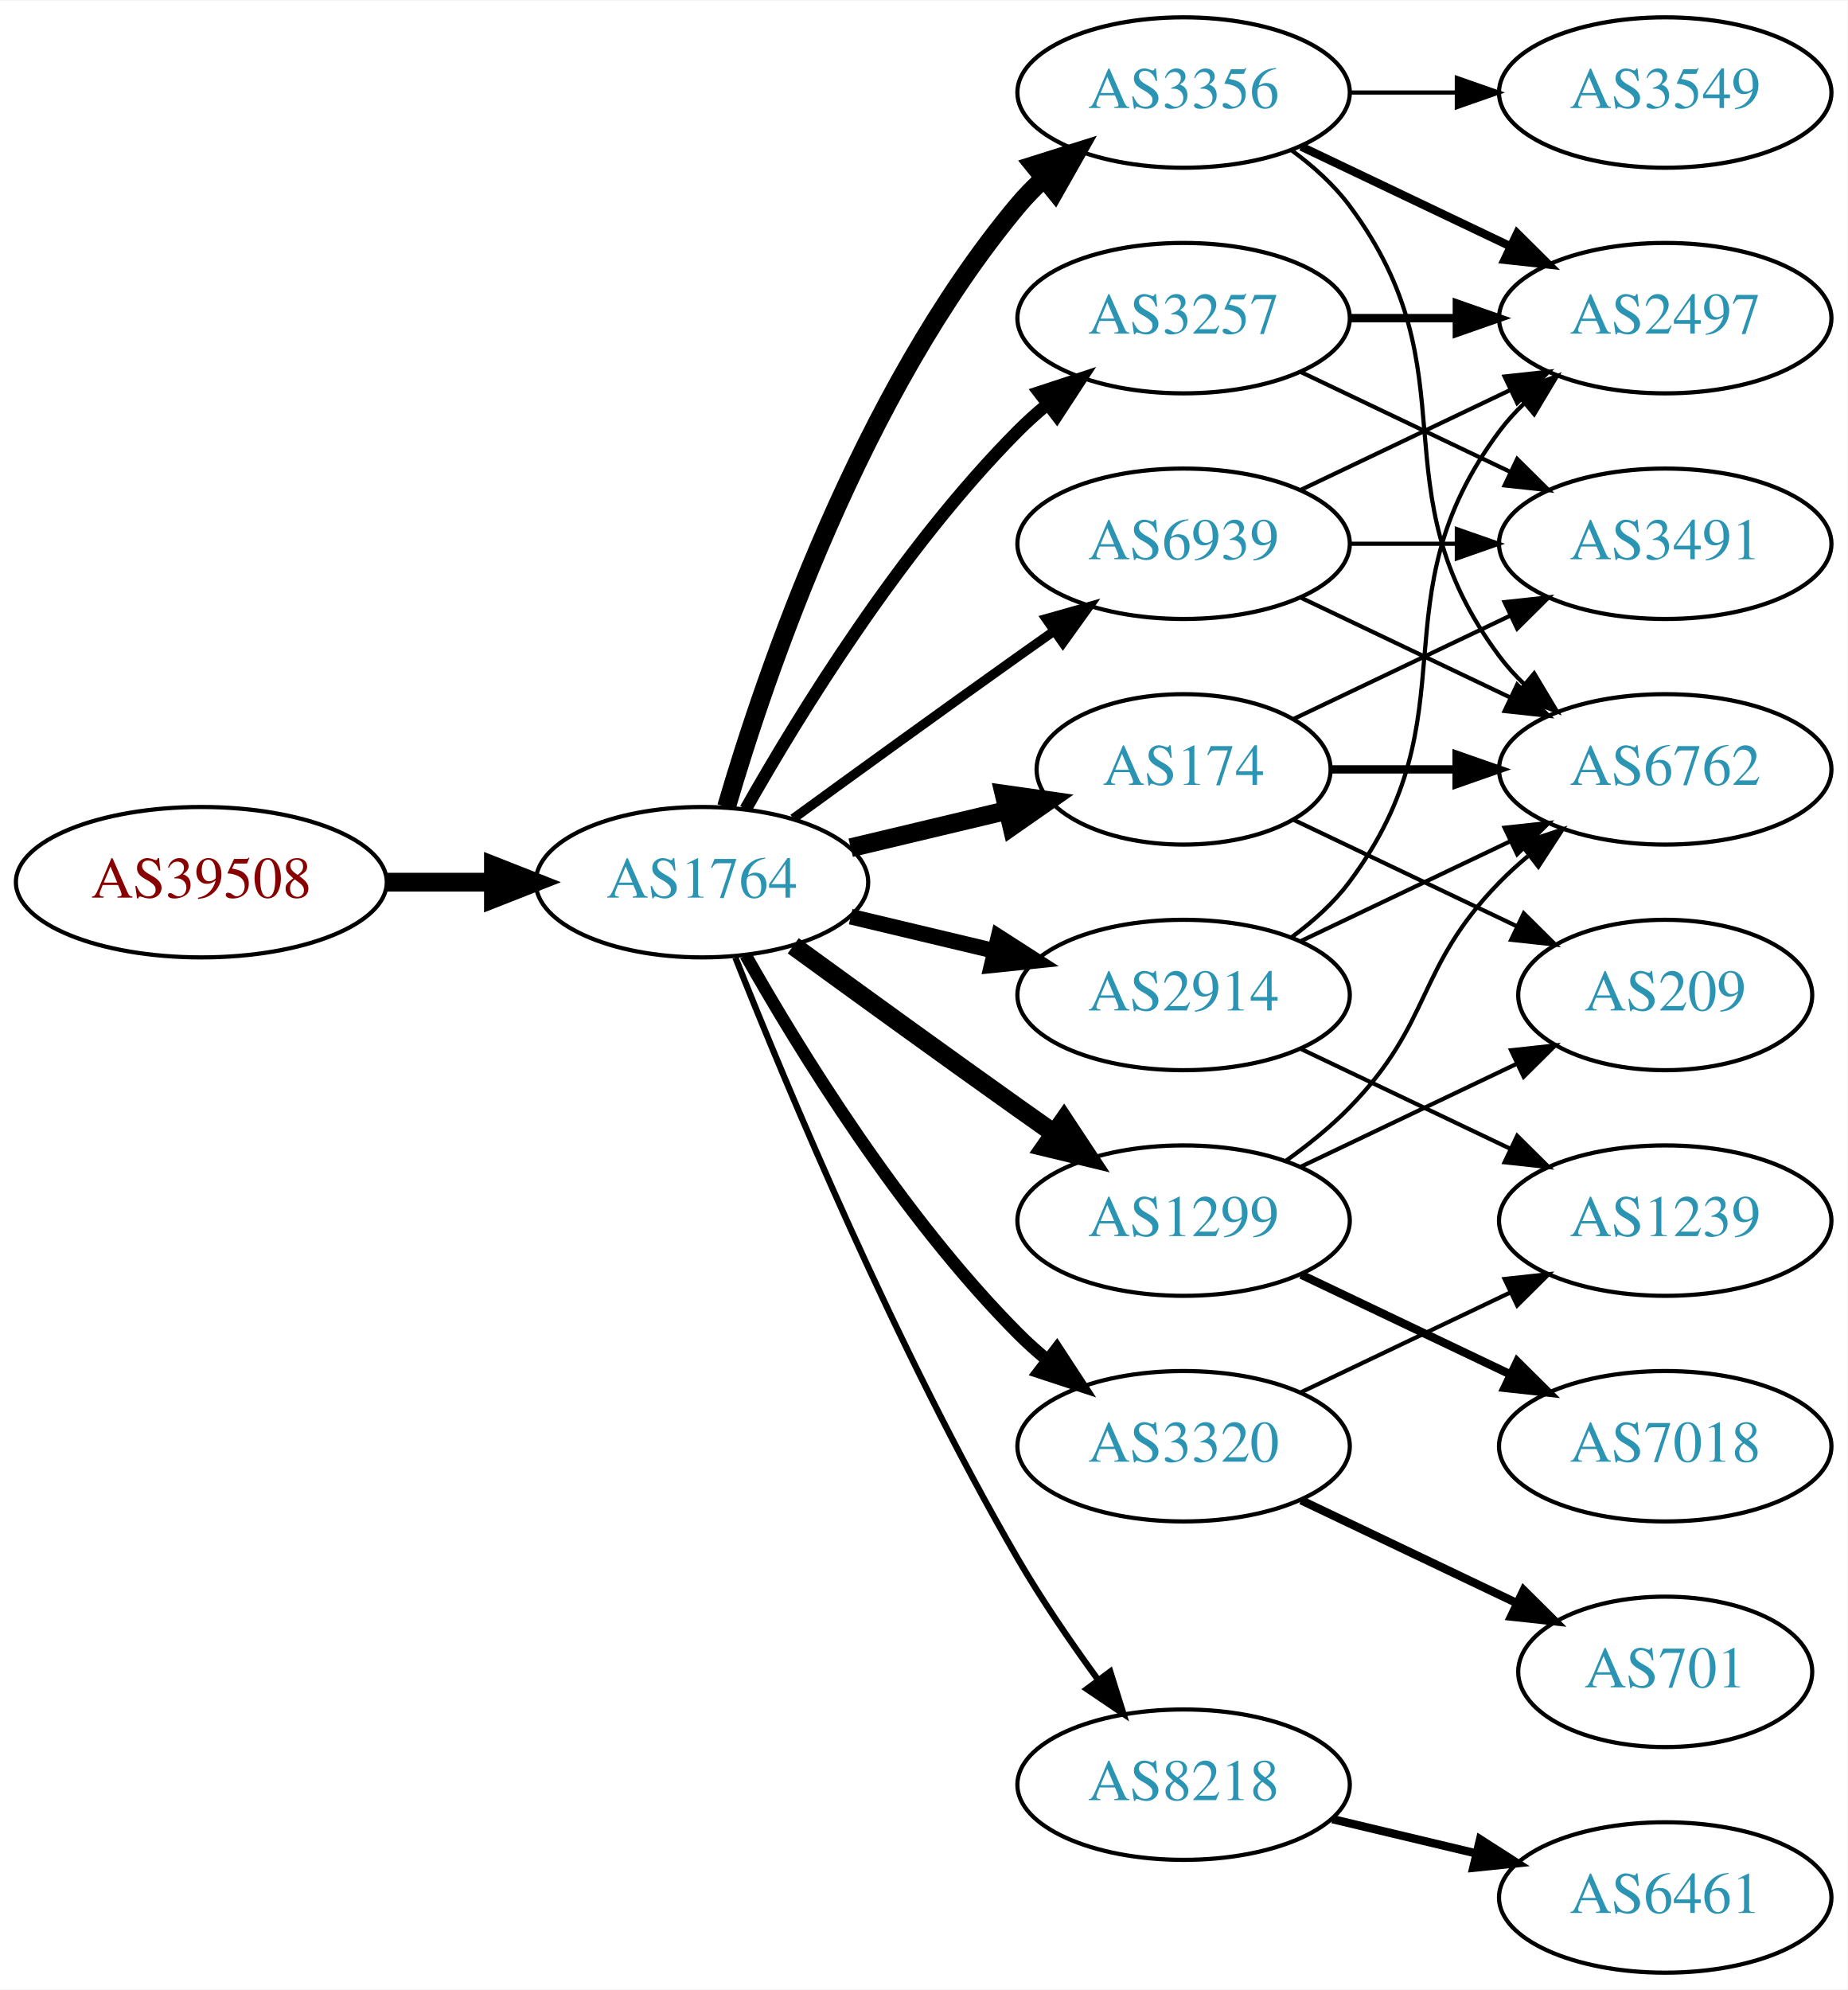
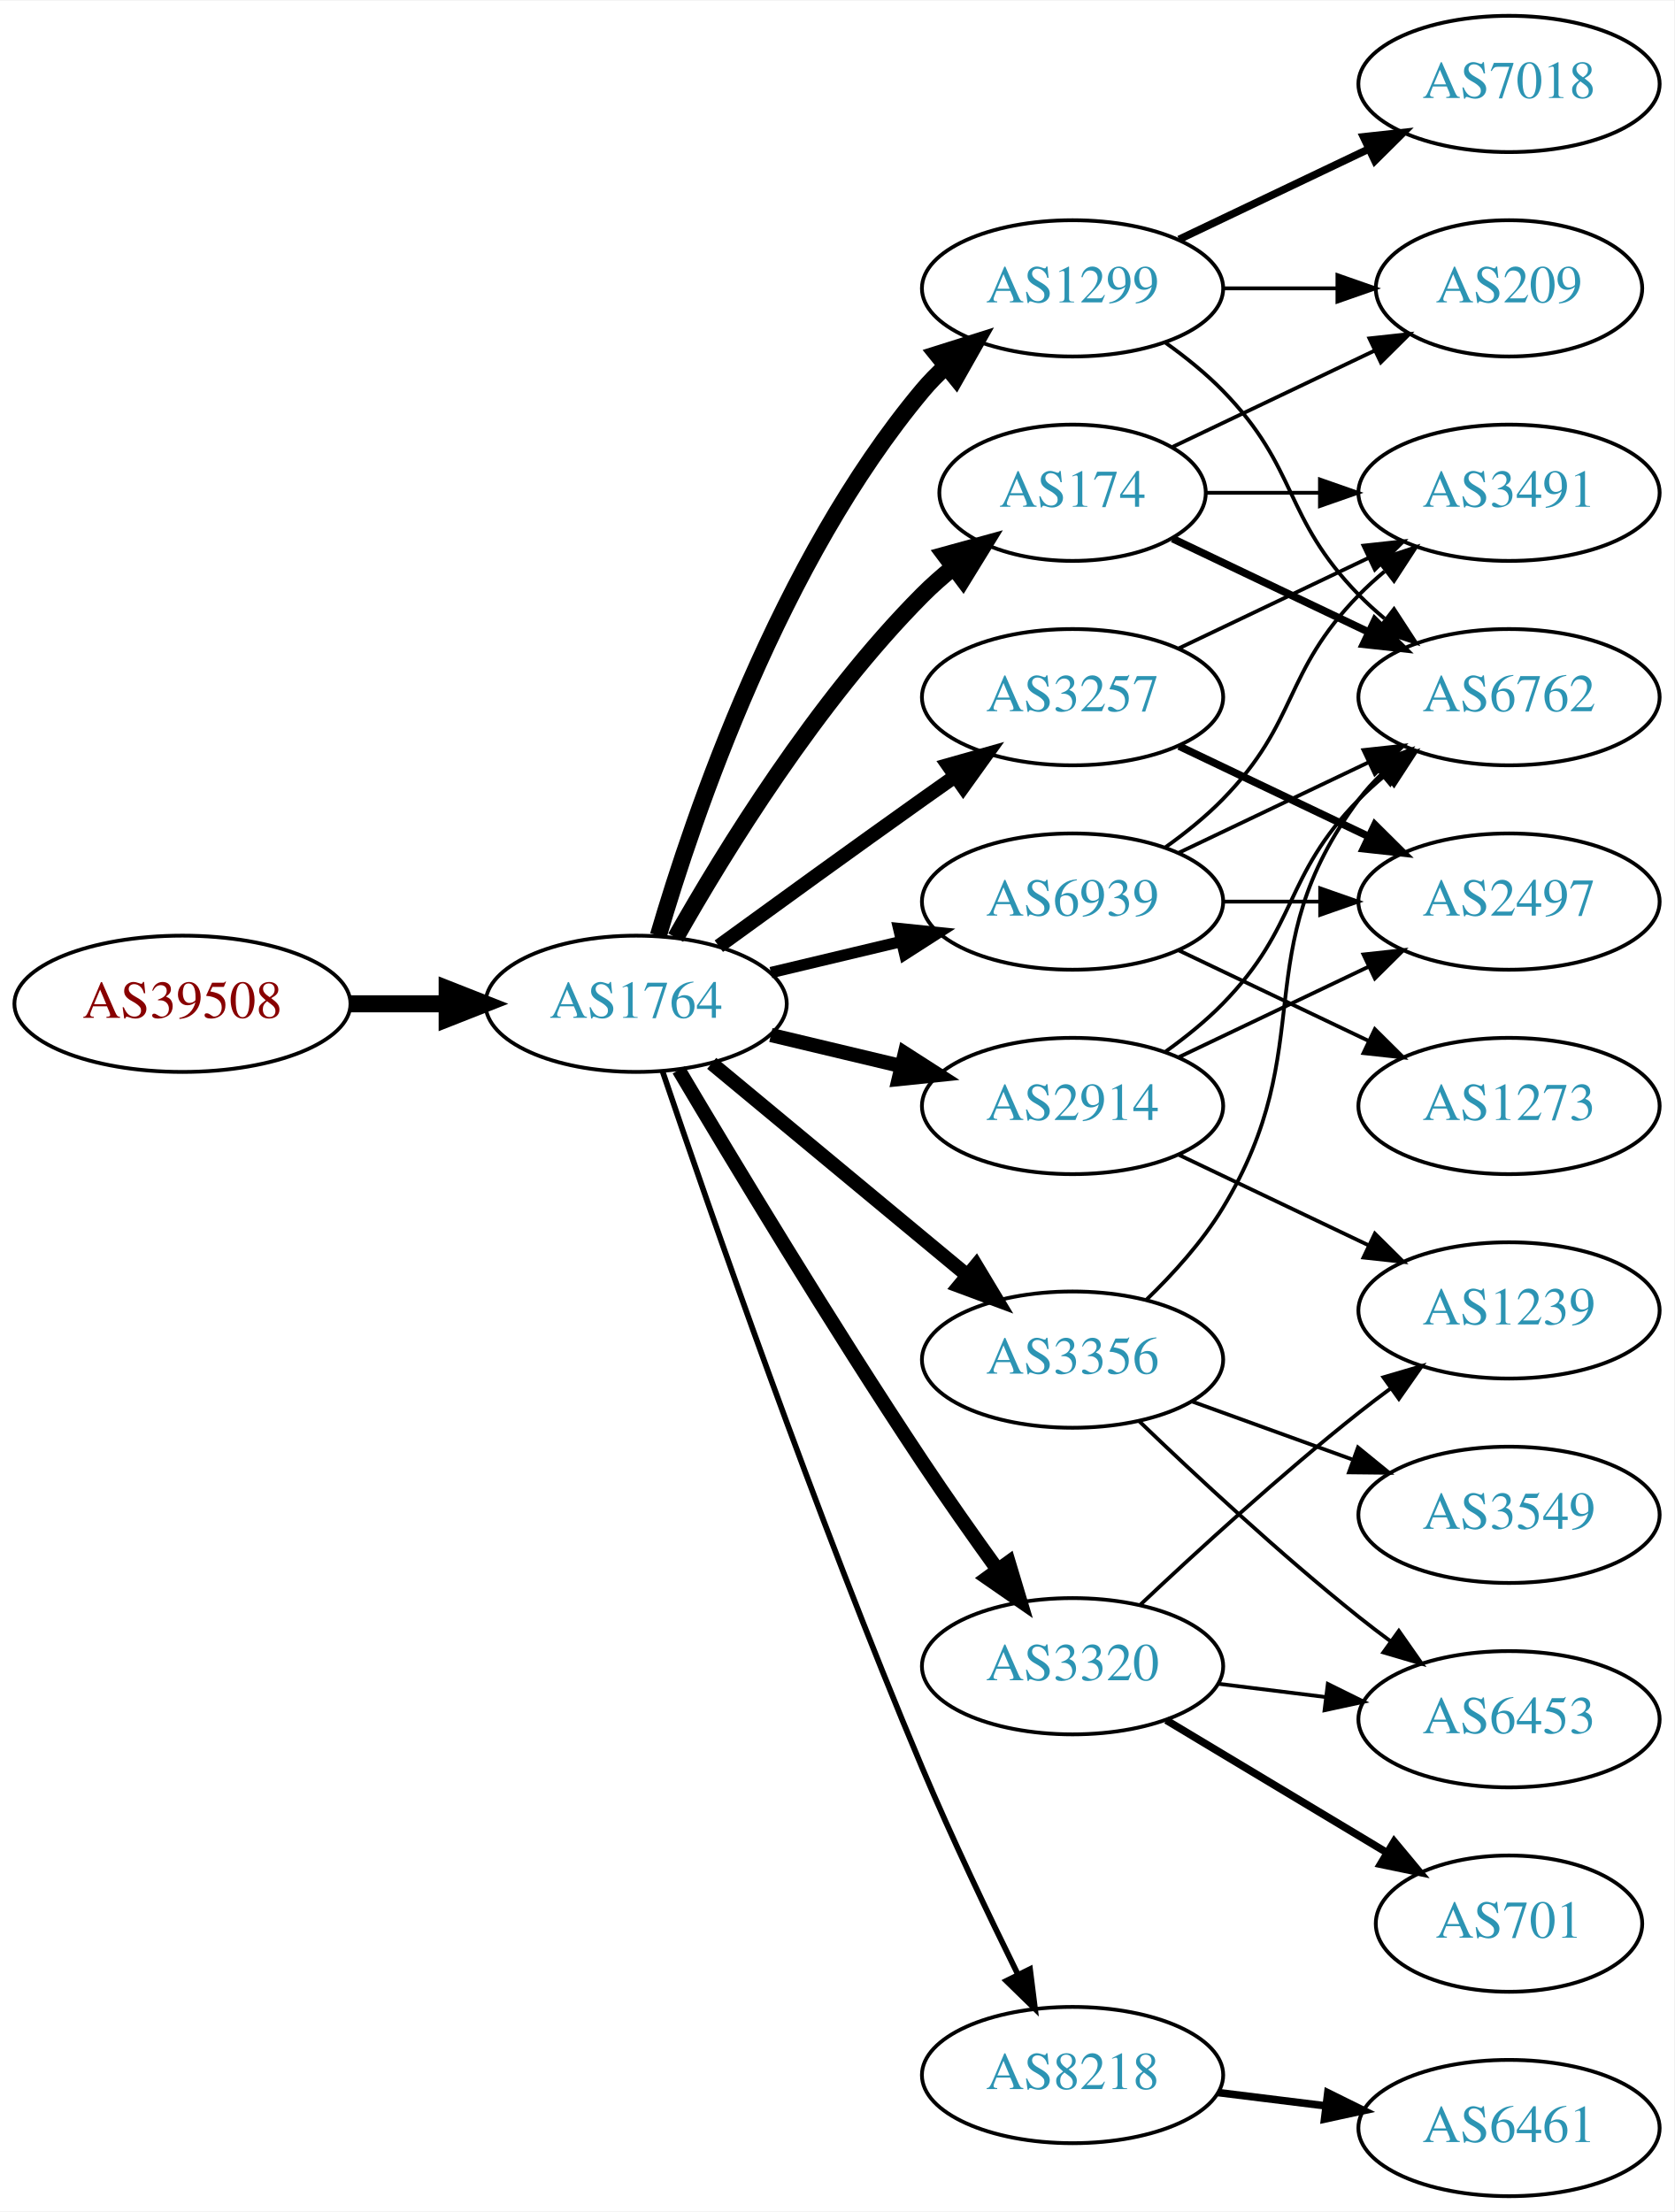
- <svg xmlns="http://www.w3.org/2000/svg" xmlns:xlink="http://www.w3.org/1999/xlink" width="442pt" height="476pt" viewBox="0.00 0.00 442.27 476.00">
-   <g id="graph0" class="graph" transform="scale(1 1) rotate(0) translate(4 472)">
-     <polygon fill="white" stroke="none" points="-4,4 -4,-472 438.271,-472 438.271,4 -4,4" />
+ <svg xmlns="http://www.w3.org/2000/svg" xmlns:xlink="http://www.w3.org/1999/xlink" width="442pt" height="584pt" viewBox="0.00 0.00 442.27 584.00">
+   <g id="graph0" class="graph" transform="scale(1 1) rotate(0) translate(4 580)">
+     <polygon fill="white" stroke="none" points="-4,4 -4,-580 438.271,-580 438.271,4 -4,4" />
    <g id="node1" class="node">
      <g id="a_node1">
        <a xlink:href="/asn/39508" xlink:title="AS39508 ~ AXIANS ICT Austria GmbH [AT]">
-           <ellipse fill="#ffffff" stroke="black" cx="44.196" cy="-261" rx="44.393" ry="18" />
-           <text text-anchor="middle" x="44.196" y="-257.3" font-family="Times,serif" font-size="14.00" fill="#880000">AS39508</text>
+           <ellipse fill="#ffffff" stroke="black" cx="44.196" cy="-315" rx="44.393" ry="18" />
+           <text text-anchor="middle" x="44.196" y="-311.3" font-family="Times,serif" font-size="14.00" fill="#880000">AS39508</text>
        </a>
      </g>
    </g>
    <g id="node2" class="node">
      <g id="a_node2">
        <a xlink:href="/asn/1764" xlink:title="AS1764 ~ NEXTLAYER-AS [AT]">
-           <ellipse fill="#ffffff" stroke="black" cx="164.039" cy="-261" rx="39.794" ry="18" />
-           <text text-anchor="middle" x="164.039" y="-257.3" font-family="Times,serif" font-size="14.00" fill="#2c94b3">AS1764</text>
+           <ellipse fill="#ffffff" stroke="black" cx="164.039" cy="-315" rx="39.794" ry="18" />
+           <text text-anchor="middle" x="164.039" y="-311.3" font-family="Times,serif" font-size="14.00" fill="#2c94b3">AS1764</text>
        </a>
      </g>
    </g>
    <g id="edge1" class="edge">
-       <path fill="none" stroke="black" stroke-width="4.5" d="M88.407,-261C96.72,-261 105.482,-261 113.965,-261" />
-       <polygon fill="black" stroke="black" stroke-width="4.5" points="114.123,-264.938 124.123,-261 114.123,-257.063 114.123,-264.938" />
+       <path fill="none" stroke="black" stroke-width="4.5" d="M88.407,-315C96.72,-315 105.482,-315 113.965,-315" />
+       <polygon fill="black" stroke="black" stroke-width="4.5" points="114.123,-318.938 124.123,-315 114.123,-311.063 114.123,-318.938" />
    </g>
    <g id="node3" class="node">
      <g id="a_node3">
-         <a xlink:href="/asn/174" xlink:title="AS174 ~ Cogent Communications [US]">
-           <ellipse fill="#ffffff" stroke="black" cx="279.332" cy="-288" rx="35.194" ry="18" />
-           <text text-anchor="middle" x="279.332" y="-284.3" font-family="Times,serif" font-size="14.00" fill="#2c94b3">AS174</text>
+         <a xlink:href="/asn/1299" xlink:title="AS1299 ~ Telia Carrier [EU]">
+           <ellipse fill="#ffffff" stroke="black" cx="279.332" cy="-504" rx="39.794" ry="18" />
+           <text text-anchor="middle" x="279.332" y="-500.3" font-family="Times,serif" font-size="14.00" fill="#2c94b3">AS1299</text>
        </a>
      </g>
    </g>
    <g id="edge2" class="edge">
-       <path fill="none" stroke="black" stroke-width="4.5" d="M199.646,-269.248C211.44,-272.058 224.745,-275.229 237.013,-278.153" />
-       <polygon fill="black" stroke="black" stroke-width="4.5" points="236.377,-282.049 247.018,-280.537 238.203,-274.389 236.377,-282.049" />
+       <path fill="none" stroke="black" stroke-width="4.5" d="M169.913,-333.002C179.227,-364.844 202.043,-431.981 239.685,-477 241.555,-479.237 243.654,-481.374 245.88,-483.396" />
+       <polygon fill="black" stroke="black" stroke-width="4.5" points="243.548,-486.574 253.799,-489.804 248.502,-480.452 243.548,-486.574" />
    </g>
    <g id="node4" class="node">
      <g id="a_node4">
-         <a xlink:href="/asn/8218" xlink:title="AS8218 ~ legacy Neotelecoms [FR]">
-           <ellipse fill="#ffffff" stroke="black" cx="279.332" cy="-45" rx="39.794" ry="18" />
-           <text text-anchor="middle" x="279.332" y="-41.3" font-family="Times,serif" font-size="14.00" fill="#2c94b3">AS8218</text>
-         </a>
-       </g>
-     </g>
-     <g id="edge3" class="edge">
-       <path fill="none" stroke="black" stroke-width="1.5" d="M172.042,-242.949C184.169,-212.43 210.587,-149.067 239.685,-99 245.392,-89.181 252.43,-78.922 258.929,-70.016" />
-       <polygon fill="black" stroke="black" stroke-width="1.5" points="261.77,-72.061 264.934,-61.95 256.155,-67.881 261.77,-72.061" />
-     </g>
-     <g id="node5" class="node">
-       <g id="a_node5">
-         <a xlink:href="/asn/2914" xlink:title="AS2914 ~ NTT America, Inc. [US]">
-           <ellipse fill="#ffffff" stroke="black" cx="279.332" cy="-234" rx="39.794" ry="18" />
-           <text text-anchor="middle" x="279.332" y="-230.3" font-family="Times,serif" font-size="14.00" fill="#2c94b3">AS2914</text>
-         </a>
-       </g>
-     </g>
-     <g id="edge4" class="edge">
-       <path fill="none" stroke="black" stroke-width="3.75" d="M199.646,-252.752C210.517,-250.162 222.671,-247.265 234.114,-244.538" />
-       <polygon fill="black" stroke="black" stroke-width="3.75" points="235.02,-247.92 243.936,-242.197 233.397,-241.111 235.02,-247.92" />
-     </g>
-     <g id="node6" class="node">
-       <g id="a_node6">
-         <a xlink:href="/asn/3356" xlink:title="AS3356 ~ Level 3 Parent, LLC [US]">
-           <ellipse fill="#ffffff" stroke="black" cx="279.332" cy="-450" rx="39.794" ry="18" />
-           <text text-anchor="middle" x="279.332" y="-446.3" font-family="Times,serif" font-size="14.00" fill="#2c94b3">AS3356</text>
-         </a>
-       </g>
-     </g>
-     <g id="edge5" class="edge">
-       <path fill="none" stroke="black" stroke-width="4.5" d="M169.913,-279.002C179.227,-310.844 202.043,-377.981 239.685,-423 241.555,-425.237 243.654,-427.374 245.88,-429.396" />
-       <polygon fill="black" stroke="black" stroke-width="4.5" points="243.548,-432.574 253.799,-435.804 248.502,-426.452 243.548,-432.574" />
-     </g>
-     <g id="node7" class="node">
-       <g id="a_node7">
-         <a xlink:href="/asn/1299" xlink:title="AS1299 ~ Telia Carrier [EU]">
-           <ellipse fill="#ffffff" stroke="black" cx="279.332" cy="-180" rx="39.794" ry="18" />
-           <text text-anchor="middle" x="279.332" y="-176.3" font-family="Times,serif" font-size="14.00" fill="#2c94b3">AS1299</text>
-         </a>
-       </g>
-     </g>
-     <g id="edge6" class="edge">
-       <path fill="none" stroke="black" stroke-width="4.5" d="M185.887,-245.778C200.821,-234.909 221.435,-219.975 239.685,-207 242.506,-204.995 245.449,-202.915 248.397,-200.841" />
-       <polygon fill="black" stroke="black" stroke-width="4.5" points="250.694,-204.039 256.621,-195.074 246.173,-197.591 250.694,-204.039" />
-     </g>
-     <g id="node8" class="node">
-       <g id="a_node8">
        <a xlink:href="/asn/3257" xlink:title="AS3257 ~ GTT [DE]">
          <ellipse fill="#ffffff" stroke="black" cx="279.332" cy="-396" rx="39.794" ry="18" />
          <text text-anchor="middle" x="279.332" y="-392.3" font-family="Times,serif" font-size="14.00" fill="#2c94b3">AS3257</text>
        </a>
      </g>
    </g>
+     <g id="edge3" class="edge">
+       <path fill="none" stroke="black" stroke-width="3.75" d="M185.887,-330.222C200.821,-341.091 221.435,-356.025 239.685,-369 242.506,-371.005 245.449,-373.085 248.397,-375.159" />
+       <polygon fill="black" stroke="black" stroke-width="3.75" points="246.424,-378.05 256.621,-380.926 250.443,-372.319 246.424,-378.05" />
+     </g>
+     <g id="node5" class="node">
+       <g id="a_node5">
+         <a xlink:href="/asn/3320" xlink:title="AS3320 ~ DTAG [DE]">
+           <ellipse fill="#ffffff" stroke="black" cx="279.332" cy="-140" rx="39.794" ry="18" />
+           <text text-anchor="middle" x="279.332" y="-136.3" font-family="Times,serif" font-size="14.00" fill="#2c94b3">AS3320</text>
+         </a>
+       </g>
+     </g>
+     <g id="edge4" class="edge">
+       <path fill="none" stroke="black" stroke-width="3.75" d="M175.303,-297.533C189.366,-273.798 215.625,-230.171 239.685,-194 245.975,-184.544 253.147,-174.368 259.591,-165.428" />
+       <polygon fill="black" stroke="black" stroke-width="3.75" points="262.451,-167.447 265.494,-157.298 256.786,-163.334 262.451,-167.447" />
+     </g>
+     <g id="node6" class="node">
+       <g id="a_node6">
+         <a xlink:href="/asn/174" xlink:title="AS174 ~ Cogent Communications [US]">
+           <ellipse fill="#ffffff" stroke="black" cx="279.332" cy="-450" rx="35.194" ry="18" />
+           <text text-anchor="middle" x="279.332" y="-446.3" font-family="Times,serif" font-size="14.00" fill="#2c94b3">AS174</text>
+         </a>
+       </g>
+     </g>
+     <g id="edge5" class="edge">
+       <path fill="none" stroke="black" stroke-width="4.5" d="M174.498,-332.49C187.28,-355.096 211.712,-394.886 239.685,-423 242.185,-425.513 244.946,-427.949 247.807,-430.261" />
+       <polygon fill="black" stroke="black" stroke-width="4.5" points="245.643,-433.56 256.004,-436.413 250.37,-427.261 245.643,-433.56" />
+     </g>
+     <g id="node7" class="node">
+       <g id="a_node7">
+         <a xlink:href="/asn/2914" xlink:title="AS2914 ~ NTT America, Inc. [US]">
+           <ellipse fill="#ffffff" stroke="black" cx="279.332" cy="-288" rx="39.794" ry="18" />
+           <text text-anchor="middle" x="279.332" y="-284.3" font-family="Times,serif" font-size="14.00" fill="#2c94b3">AS2914</text>
+         </a>
+       </g>
+     </g>
+     <g id="edge6" class="edge">
+       <path fill="none" stroke="black" stroke-width="3.75" d="M199.646,-306.752C210.517,-304.162 222.671,-301.265 234.114,-298.538" />
+       <polygon fill="black" stroke="black" stroke-width="3.75" points="235.02,-301.92 243.936,-296.197 233.397,-295.111 235.02,-301.92" />
+     </g>
+     <g id="node8" class="node">
+       <g id="a_node8">
+         <a xlink:href="/asn/8218" xlink:title="AS8218 ~ legacy Neotelecoms [FR]">
+           <ellipse fill="#ffffff" stroke="black" cx="279.332" cy="-32" rx="39.794" ry="18" />
+           <text text-anchor="middle" x="279.332" y="-28.3" font-family="Times,serif" font-size="14.00" fill="#2c94b3">AS8218</text>
+         </a>
+       </g>
+     </g>
    <g id="edge7" class="edge">
-       <path fill="none" stroke="black" stroke-width="3" d="M174.498,-278.49C187.28,-301.096 211.712,-340.886 239.685,-369 241.796,-371.121 244.092,-373.188 246.477,-375.171" />
-       <polygon fill="black" stroke="black" stroke-width="3" points="244.73,-378.242 254.793,-381.556 248.993,-372.69 244.73,-378.242" />
+       <path fill="none" stroke="black" stroke-width="1.5" d="M170.995,-297.226C183.004,-261.79 211.396,-179.99 239.685,-113 247.466,-94.576 257.16,-74.263 264.892,-58.589" />
+       <polygon fill="black" stroke="black" stroke-width="1.5" points="268.1,-59.999 269.419,-49.486 261.832,-56.882 268.1,-59.999" />
    </g>
    <g id="node9" class="node">
      <g id="a_node9">
-         <a xlink:href="/asn/3320" xlink:title="AS3320 ~ DTAG [DE]">
-           <ellipse fill="#ffffff" stroke="black" cx="279.332" cy="-126" rx="39.794" ry="18" />
-           <text text-anchor="middle" x="279.332" y="-122.3" font-family="Times,serif" font-size="14.00" fill="#2c94b3">AS3320</text>
+         <a xlink:href="/asn/3356" xlink:title="AS3356 ~ Level 3 Parent, LLC [US]">
+           <ellipse fill="#ffffff" stroke="black" cx="279.332" cy="-221" rx="39.794" ry="18" />
+           <text text-anchor="middle" x="279.332" y="-217.3" font-family="Times,serif" font-size="14.00" fill="#2c94b3">AS3356</text>
        </a>
      </g>
    </g>
    <g id="edge8" class="edge">
-       <path fill="none" stroke="black" stroke-width="3" d="M174.498,-243.51C187.28,-220.904 211.712,-181.114 239.685,-153 241.796,-150.879 244.092,-148.812 246.477,-146.829" />
-       <polygon fill="black" stroke="black" stroke-width="3" points="248.993,-149.31 254.793,-140.444 244.73,-143.758 248.993,-149.31" />
+       <path fill="none" stroke="black" stroke-width="3.75" d="M184.001,-299.267C202.464,-283.948 230.7,-260.52 251.471,-243.287" />
+       <polygon fill="black" stroke="black" stroke-width="3.75" points="253.846,-245.864 259.307,-236.785 249.376,-240.477 253.846,-245.864" />
    </g>
    <g id="node10" class="node">
      <g id="a_node10">
        <a xlink:href="/asn/6939" xlink:title="AS6939 ~ Hurricane Electric LLC [US]">
          <ellipse fill="#ffffff" stroke="black" cx="279.332" cy="-342" rx="39.794" ry="18" />
          <text text-anchor="middle" x="279.332" y="-338.3" font-family="Times,serif" font-size="14.00" fill="#2c94b3">AS6939</text>
        </a>
      </g>
    </g>
    <g id="edge9" class="edge">
-       <path fill="none" stroke="black" stroke-width="2.25" d="M185.887,-276.222C200.821,-287.091 221.435,-302.025 239.685,-315 242.506,-317.005 245.449,-319.085 248.397,-321.159" />
-       <polygon fill="black" stroke="black" stroke-width="2.25" points="246.424,-324.05 256.621,-326.926 250.443,-318.319 246.424,-324.05" />
+       <path fill="none" stroke="black" stroke-width="3" d="M199.646,-323.248C210.517,-325.838 222.671,-328.735 234.114,-331.462" />
+       <polygon fill="black" stroke="black" stroke-width="3" points="233.397,-334.889 243.936,-333.803 235.02,-328.08 233.397,-334.889" />
+     </g>
+     <g id="node11" class="node">
+       <g id="a_node11">
+         <a xlink:href="/asn/7018" xlink:title="AS7018 ~ AT&amp;T Services, Inc. [US]">
+           <ellipse fill="#ffffff" stroke="black" cx="394.625" cy="-558" rx="39.794" ry="18" />
+           <text text-anchor="middle" x="394.625" y="-554.3" font-family="Times,serif" font-size="14.00" fill="#2c94b3">AS7018</text>
+         </a>
+       </g>
+     </g>
+     <g id="edge10" class="edge">
+       <path fill="none" stroke="black" stroke-width="2" d="M307.468,-516.934C322.462,-524.081 341.283,-533.052 357.506,-540.785" />
+       <polygon fill="black" stroke="black" stroke-width="2" points="356.177,-544.028 366.71,-545.171 359.188,-537.709 356.177,-544.028" />
+     </g>
+     <g id="node12" class="node">
+       <g id="a_node12">
+         <a xlink:href="/asn/6762" xlink:title="AS6762 ~ TELECOM ITALIA SPARKLE S.p.A. [IT]">
+           <ellipse fill="#ffffff" stroke="black" cx="394.625" cy="-396" rx="39.794" ry="18" />
+           <text text-anchor="middle" x="394.625" y="-392.3" font-family="Times,serif" font-size="14.00" fill="#2c94b3">AS6762</text>
+         </a>
+       </g>
+     </g>
+     <g id="edge11" class="edge">
+       <path fill="none" stroke="black" d="M303.926,-489.611C309.182,-485.852 314.513,-481.563 318.978,-477 339.151,-456.383 334.806,-443.617 354.978,-423 357.071,-420.861 359.354,-418.782 361.731,-416.79" />
+       <polygon fill="black" stroke="black" points="364.249,-419.268 370.031,-410.389 359.974,-413.725 364.249,-419.268" />
    </g>
    <g id="node13" class="node">
      <g id="a_node13">
-         <a xlink:href="/asn/6762" xlink:title="AS6762 ~ TELECOM ITALIA SPARKLE S.p.A. [IT]">
-           <ellipse fill="#ffffff" stroke="black" cx="394.625" cy="-288" rx="39.794" ry="18" />
-           <text text-anchor="middle" x="394.625" y="-284.3" font-family="Times,serif" font-size="14.00" fill="#2c94b3">AS6762</text>
-         </a>
-       </g>
-     </g>
-     <g id="edge19" class="edge">
-       <path fill="none" stroke="black" stroke-width="2" d="M314.631,-288C324.008,-288 334.358,-288 344.393,-288" />
-       <polygon fill="black" stroke="black" stroke-width="2" points="344.681,-291.5 354.681,-288 344.681,-284.5 344.681,-291.5" />
+         <a xlink:href="/asn/209" xlink:title="AS209 ~ CenturyLink Communications, LLC [US]">
+           <ellipse fill="#ffffff" stroke="black" cx="394.625" cy="-504" rx="35.194" ry="18" />
+           <text text-anchor="middle" x="394.625" y="-500.3" font-family="Times,serif" font-size="14.00" fill="#2c94b3">AS209</text>
+         </a>
+       </g>
+     </g>
+     <g id="edge12" class="edge">
+       <path fill="none" stroke="black" d="M319.004,-504C328.709,-504 339.2,-504 349.163,-504" />
+       <polygon fill="black" stroke="black" points="349.299,-507.5 359.299,-504 349.299,-500.5 349.299,-507.5" />
+     </g>
+     <g id="node14" class="node">
+       <g id="a_node14">
+         <a xlink:href="/asn/3491" xlink:title="AS3491 ~ PCCW Global, Inc. [US]">
+           <ellipse fill="#ffffff" stroke="black" cx="394.625" cy="-450" rx="39.794" ry="18" />
+           <text text-anchor="middle" x="394.625" y="-446.3" font-family="Times,serif" font-size="14.00" fill="#2c94b3">AS3491</text>
+         </a>
+       </g>
+     </g>
+     <g id="edge13" class="edge">
+       <path fill="none" stroke="black" d="M307.468,-408.934C322.462,-416.081 341.283,-425.052 357.506,-432.785" />
+       <polygon fill="black" stroke="black" points="356.177,-436.028 366.71,-437.171 359.188,-429.709 356.177,-436.028" />
+     </g>
+     <g id="node15" class="node">
+       <g id="a_node15">
+         <a xlink:href="/asn/2497" xlink:title="AS2497 ~ Internet Initiative Japan Inc. [JP]">
+           <ellipse fill="#ffffff" stroke="black" cx="394.625" cy="-342" rx="39.794" ry="18" />
+           <text text-anchor="middle" x="394.625" y="-338.3" font-family="Times,serif" font-size="14.00" fill="#2c94b3">AS2497</text>
+         </a>
+       </g>
+     </g>
+     <g id="edge14" class="edge">
+       <path fill="none" stroke="black" stroke-width="2" d="M307.468,-383.066C322.462,-375.919 341.283,-366.948 357.506,-359.215" />
+       <polygon fill="black" stroke="black" stroke-width="2" points="359.188,-362.291 366.71,-354.829 356.177,-355.972 359.188,-362.291" />
    </g>
    <g id="node16" class="node">
      <g id="a_node16">
-         <a xlink:href="/asn/3491" xlink:title="AS3491 ~ PCCW Global, Inc. [US]">
-           <ellipse fill="#ffffff" stroke="black" cx="394.625" cy="-342" rx="39.794" ry="18" />
-           <text text-anchor="middle" x="394.625" y="-338.3" font-family="Times,serif" font-size="14.00" fill="#2c94b3">AS3491</text>
-         </a>
-       </g>
-     </g>
-     <g id="edge20" class="edge">
-       <path fill="none" stroke="black" d="M305.757,-300.119C321.059,-307.413 340.783,-316.814 357.665,-324.86" />
-       <polygon fill="black" stroke="black" points="356.172,-328.026 366.705,-329.169 359.184,-321.707 356.172,-328.026" />
+         <a xlink:href="/asn/1239" xlink:title="AS1239 ~ Sprint [US]">
+           <ellipse fill="#ffffff" stroke="black" cx="394.625" cy="-234" rx="39.794" ry="18" />
+           <text text-anchor="middle" x="394.625" y="-230.3" font-family="Times,serif" font-size="14.00" fill="#2c94b3">AS1239</text>
+         </a>
+       </g>
+     </g>
+     <g id="edge15" class="edge">
+       <path fill="none" stroke="black" d="M297.307,-156.32C312.109,-170.284 334.378,-190.658 354.978,-207 357.689,-209.151 360.559,-211.328 363.461,-213.463" />
+       <polygon fill="black" stroke="black" points="361.455,-216.331 371.62,-219.317 365.535,-210.644 361.455,-216.331" />
    </g>
    <g id="node17" class="node">
      <g id="a_node17">
-         <a xlink:href="/asn/209" xlink:title="AS209 ~ CenturyLink Communications, LLC [US]">
-           <ellipse fill="#ffffff" stroke="black" cx="394.625" cy="-234" rx="35.194" ry="18" />
-           <text text-anchor="middle" x="394.625" y="-230.3" font-family="Times,serif" font-size="14.00" fill="#2c94b3">AS209</text>
-         </a>
-       </g>
+         <a xlink:href="/asn/701" xlink:title="AS701 ~ UUNET [US]">
+           <ellipse fill="#ffffff" stroke="black" cx="394.625" cy="-72" rx="35.194" ry="18" />
+           <text text-anchor="middle" x="394.625" y="-68.3" font-family="Times,serif" font-size="14.00" fill="#2c94b3">AS701</text>
+         </a>
+       </g>
+     </g>
+     <g id="edge16" class="edge">
+       <path fill="none" stroke="black" stroke-width="2" d="M304.082,-125.745C321.033,-115.571 343.998,-101.786 362.427,-90.725" />
+       <polygon fill="black" stroke="black" stroke-width="2" points="364.291,-93.689 371.064,-85.541 360.688,-87.687 364.291,-93.689" />
+     </g>
+     <g id="node18" class="node">
+       <g id="a_node18">
+         <a xlink:href="/asn/6453" xlink:title="AS6453 ~ TATA COMMUNICATIONS (AMERICA) INC [US]">
+           <ellipse fill="#ffffff" stroke="black" cx="394.625" cy="-126" rx="39.794" ry="18" />
+           <text text-anchor="middle" x="394.625" y="-122.3" font-family="Times,serif" font-size="14.00" fill="#2c94b3">AS6453</text>
+         </a>
+       </g>
+     </g>
+     <g id="edge17" class="edge">
+       <path fill="none" stroke="black" d="M317.742,-135.377C326.83,-134.254 336.667,-133.038 346.152,-131.866" />
+       <polygon fill="black" stroke="black" points="346.758,-135.318 356.254,-130.618 345.9,-128.371 346.758,-135.318" />
+     </g>
+     <g id="edge19" class="edge">
+       <path fill="none" stroke="black" stroke-width="2" d="M305.757,-437.881C321.059,-430.587 340.783,-421.186 357.665,-413.14" />
+       <polygon fill="black" stroke="black" stroke-width="2" points="359.184,-416.293 366.705,-408.831 356.172,-409.974 359.184,-416.293" />
+     </g>
+     <g id="edge20" class="edge">
+       <path fill="none" stroke="black" d="M305.757,-462.119C321.5,-469.622 341.922,-479.356 359.115,-487.551" />
+       <polygon fill="black" stroke="black" points="357.751,-490.779 368.284,-491.922 360.763,-484.46 357.751,-490.779" />
+     </g>
+     <g id="edge18" class="edge">
+       <path fill="none" stroke="black" d="M314.631,-450C324.008,-450 334.358,-450 344.393,-450" />
+       <polygon fill="black" stroke="black" points="344.681,-453.5 354.681,-450 344.681,-446.5 344.681,-453.5" />
    </g>
    <g id="edge21" class="edge">
-       <path fill="none" stroke="black" d="M305.757,-275.881C321.5,-268.378 341.922,-258.644 359.115,-250.449" />
-       <polygon fill="black" stroke="black" points="360.763,-253.54 368.284,-246.078 357.751,-247.221 360.763,-253.54" />
-     </g>
-     <g id="node11" class="node">
-       <g id="a_node11">
+       <path fill="none" stroke="black" d="M303.926,-302.389C309.182,-306.148 314.513,-310.437 318.978,-315 339.151,-335.617 334.806,-348.383 354.978,-369 357.071,-371.139 359.354,-373.218 361.731,-375.21" />
+       <polygon fill="black" stroke="black" points="359.974,-378.275 370.031,-381.611 364.249,-372.732 359.974,-378.275" />
+     </g>
+     <g id="edge22" class="edge">
+       <path fill="none" stroke="black" d="M307.468,-300.934C322.462,-308.081 341.283,-317.052 357.506,-324.785" />
+       <polygon fill="black" stroke="black" points="356.177,-328.028 366.71,-329.171 359.188,-321.709 356.177,-328.028" />
+     </g>
+     <g id="edge23" class="edge">
+       <path fill="none" stroke="black" d="M307.468,-275.066C322.462,-267.919 341.283,-258.948 357.506,-251.215" />
+       <polygon fill="black" stroke="black" points="359.188,-254.291 366.71,-246.829 356.177,-247.972 359.188,-254.291" />
+     </g>
+     <g id="node19" class="node">
+       <g id="a_node19">
        <a xlink:href="/asn/6461" xlink:title="AS6461 ~ Zayo Bandwidth [US]">
          <ellipse fill="#ffffff" stroke="black" cx="394.625" cy="-18" rx="39.794" ry="18" />
          <text text-anchor="middle" x="394.625" y="-14.3" font-family="Times,serif" font-size="14.00" fill="#2c94b3">AS6461</text>
        </a>
      </g>
    </g>
-     <g id="edge10" class="edge">
-       <path fill="none" stroke="black" stroke-width="2" d="M314.939,-36.752C325.81,-34.162 337.964,-31.265 349.407,-28.538" />
-       <polygon fill="black" stroke="black" stroke-width="2" points="350.313,-31.92 359.229,-26.197 348.69,-25.111 350.313,-31.92" />
-     </g>
-     <g id="node12" class="node">
-       <g id="a_node12">
-         <a xlink:href="/asn/2497" xlink:title="AS2497 ~ Internet Initiative Japan Inc. [JP]">
-           <ellipse fill="#ffffff" stroke="black" cx="394.625" cy="-396" rx="39.794" ry="18" />
-           <text text-anchor="middle" x="394.625" y="-392.3" font-family="Times,serif" font-size="14.00" fill="#2c94b3">AS2497</text>
-         </a>
-       </g>
-     </g>
-     <g id="edge15" class="edge">
-       <path fill="none" stroke="black" d="M305.262,-247.882C310.338,-251.611 315.256,-256.016 318.978,-261 349.249,-301.542 324.707,-328.458 354.978,-369 356.723,-371.336 358.73,-373.545 360.893,-375.617" />
+     <g id="edge24" class="edge">
+       <path fill="none" stroke="black" stroke-width="2" d="M317.742,-27.377C326.83,-26.254 336.667,-25.038 346.152,-23.866" />
+       <polygon fill="black" stroke="black" stroke-width="2" points="346.758,-27.318 356.254,-22.618 345.9,-20.371 346.758,-27.318" />
+     </g>
+     <g id="edge27" class="edge">
+       <path fill="none" stroke="black" d="M298.726,-236.707C305.849,-243.569 313.572,-252.082 318.978,-261 345.207,-304.267 324.707,-328.458 354.978,-369 356.723,-371.336 358.73,-373.545 360.893,-375.617" />
      <polygon fill="black" stroke="black" points="358.771,-378.405 368.694,-382.118 363.253,-373.027 358.771,-378.405" />
    </g>
-     <g id="edge14" class="edge">
-       <path fill="none" stroke="black" d="M307.468,-246.934C322.462,-254.081 341.283,-263.052 357.506,-270.785" />
-       <polygon fill="black" stroke="black" points="356.177,-274.028 366.71,-275.171 359.188,-267.709 356.177,-274.028" />
-     </g>
-     <g id="node15" class="node">
-       <g id="a_node15">
-         <a xlink:href="/asn/1239" xlink:title="AS1239 ~ Sprint [US]">
+     <g id="edge26" class="edge">
+       <path fill="none" stroke="black" d="M296.975,-204.688C311.751,-190.49 334.164,-169.637 354.978,-153 357.681,-150.839 360.546,-148.656 363.444,-146.516" />
+       <polygon fill="black" stroke="black" points="365.521,-149.334 371.599,-140.656 361.436,-143.65 365.521,-149.334" />
+     </g>
+     <g id="node20" class="node">
+       <g id="a_node20">
+         <a xlink:href="/asn/3549" xlink:title="AS3549 ~ Level 3 Parent, LLC [US]">
          <ellipse fill="#ffffff" stroke="black" cx="394.625" cy="-180" rx="39.794" ry="18" />
-           <text text-anchor="middle" x="394.625" y="-176.3" font-family="Times,serif" font-size="14.00" fill="#2c94b3">AS1239</text>
-         </a>
-       </g>
-     </g>
-     <g id="edge16" class="edge">
-       <path fill="none" stroke="black" d="M307.468,-221.066C322.462,-213.919 341.283,-204.948 357.506,-197.215" />
-       <polygon fill="black" stroke="black" points="359.188,-200.291 366.71,-192.829 356.177,-193.972 359.188,-200.291" />
-     </g>
-     <g id="edge11" class="edge">
-       <path fill="none" stroke="black" stroke-width="2" d="M307.468,-437.066C322.462,-429.919 341.283,-420.948 357.506,-413.215" />
-       <polygon fill="black" stroke="black" stroke-width="2" points="359.188,-416.291 366.71,-408.829 356.177,-409.972 359.188,-416.291" />
-     </g>
-     <g id="edge12" class="edge">
-       <path fill="none" stroke="black" d="M305.262,-436.118C310.338,-432.389 315.256,-427.984 318.978,-423 349.249,-382.458 324.707,-355.542 354.978,-315 356.723,-312.664 358.73,-310.455 360.893,-308.383" />
-       <polygon fill="black" stroke="black" points="363.253,-310.973 368.694,-301.882 358.771,-305.595 363.253,-310.973" />
-     </g>
-     <g id="node14" class="node">
-       <g id="a_node14">
-         <a xlink:href="/asn/3549" xlink:title="AS3549 ~ Level 3 Parent, LLC [US]">
-           <ellipse fill="#ffffff" stroke="black" cx="394.625" cy="-450" rx="39.794" ry="18" />
-           <text text-anchor="middle" x="394.625" y="-446.3" font-family="Times,serif" font-size="14.00" fill="#2c94b3">AS3549</text>
-         </a>
-       </g>
-     </g>
-     <g id="edge13" class="edge">
-       <path fill="none" stroke="black" d="M319.004,-450C327.207,-450 335.971,-450 344.503,-450" />
-       <polygon fill="black" stroke="black" points="344.742,-453.5 354.742,-450 344.742,-446.5 344.742,-453.5" />
-     </g>
-     <g id="edge22" class="edge">
-       <path fill="none" stroke="black" d="M303.926,-194.389C309.182,-198.148 314.513,-202.437 318.978,-207 339.151,-227.617 334.806,-240.383 354.978,-261 357.071,-263.139 359.354,-265.218 361.731,-267.21" />
-       <polygon fill="black" stroke="black" points="359.974,-270.275 370.031,-273.611 364.249,-264.732 359.974,-270.275" />
-     </g>
-     <g id="edge24" class="edge">
-       <path fill="none" stroke="black" d="M307.468,-192.934C322.9,-200.29 342.385,-209.577 358.92,-217.459" />
-       <polygon fill="black" stroke="black" points="357.729,-220.768 368.262,-221.911 360.741,-214.449 357.729,-220.768" />
-     </g>
-     <g id="node18" class="node">
-       <g id="a_node18">
-         <a xlink:href="/asn/7018" xlink:title="AS7018 ~ AT&amp;T Services, Inc. [US]">
-           <ellipse fill="#ffffff" stroke="black" cx="394.625" cy="-126" rx="39.794" ry="18" />
-           <text text-anchor="middle" x="394.625" y="-122.3" font-family="Times,serif" font-size="14.00" fill="#2c94b3">AS7018</text>
-         </a>
-       </g>
-     </g>
-     <g id="edge23" class="edge">
-       <path fill="none" stroke="black" stroke-width="2" d="M307.468,-167.066C322.462,-159.919 341.283,-150.948 357.506,-143.215" />
-       <polygon fill="black" stroke="black" stroke-width="2" points="359.188,-146.291 366.71,-138.829 356.177,-139.972 359.188,-146.291" />
-     </g>
-     <g id="edge17" class="edge">
-       <path fill="none" stroke="black" stroke-width="2" d="M319.004,-396C327.207,-396 335.971,-396 344.503,-396" />
-       <polygon fill="black" stroke="black" stroke-width="2" points="344.742,-399.5 354.742,-396 344.742,-392.5 344.742,-399.5" />
-     </g>
-     <g id="edge18" class="edge">
-       <path fill="none" stroke="black" d="M307.468,-383.066C322.462,-375.919 341.283,-366.948 357.506,-359.215" />
-       <polygon fill="black" stroke="black" points="359.188,-362.291 366.71,-354.829 356.177,-355.972 359.188,-362.291" />
+           <text text-anchor="middle" x="394.625" y="-176.3" font-family="Times,serif" font-size="14.00" fill="#2c94b3">AS3549</text>
+         </a>
+       </g>
    </g>
    <g id="edge25" class="edge">
-       <path fill="none" stroke="black" d="M307.468,-138.934C322.462,-146.081 341.283,-155.052 357.506,-162.785" />
-       <polygon fill="black" stroke="black" points="356.177,-166.028 366.71,-167.171 359.188,-159.709 356.177,-166.028" />
-     </g>
-     <g id="node19" class="node">
-       <g id="a_node19">
-         <a xlink:href="/asn/701" xlink:title="AS701 ~ UUNET [US]">
-           <ellipse fill="#ffffff" stroke="black" cx="394.625" cy="-72" rx="35.194" ry="18" />
-           <text text-anchor="middle" x="394.625" y="-68.3" font-family="Times,serif" font-size="14.00" fill="#2c94b3">AS701</text>
-         </a>
-       </g>
-     </g>
-     <g id="edge26" class="edge">
-       <path fill="none" stroke="black" stroke-width="2" d="M307.468,-113.066C322.9,-105.71 342.385,-96.423 358.92,-88.541" />
-       <polygon fill="black" stroke="black" stroke-width="2" points="360.741,-91.551 368.262,-84.089 357.729,-85.232 360.741,-91.551" />
-     </g>
-     <g id="edge28" class="edge">
+       <path fill="none" stroke="black" d="M310.99,-209.905C323.963,-205.21 339.256,-199.676 353.137,-194.652" />
+       <polygon fill="black" stroke="black" points="354.729,-197.798 362.941,-191.104 352.347,-191.216 354.729,-197.798" />
+     </g>
+     <g id="edge31" class="edge">
      <path fill="none" stroke="black" d="M307.468,-354.934C322.462,-362.081 341.283,-371.052 357.506,-378.785" />
      <polygon fill="black" stroke="black" points="356.177,-382.028 366.71,-383.171 359.188,-375.709 356.177,-382.028" />
    </g>
-     <g id="edge27" class="edge">
+     <g id="edge30" class="edge">
+       <path fill="none" stroke="black" d="M303.926,-356.389C309.182,-360.148 314.513,-364.437 318.978,-369 339.151,-389.617 334.806,-402.383 354.978,-423 357.071,-425.139 359.354,-427.218 361.731,-429.21" />
+       <polygon fill="black" stroke="black" points="359.974,-432.275 370.031,-435.611 364.249,-426.732 359.974,-432.275" />
+     </g>
+     <g id="edge28" class="edge">
+       <path fill="none" stroke="black" d="M319.004,-342C327.207,-342 335.971,-342 344.503,-342" />
+       <polygon fill="black" stroke="black" points="344.742,-345.5 354.742,-342 344.742,-338.5 344.742,-345.5" />
+     </g>
+     <g id="node21" class="node">
+       <g id="a_node21">
+         <a xlink:href="/asn/1273" xlink:title="AS1273 ~ Vodafone Group PLC [EU]">
+           <ellipse fill="#ffffff" stroke="black" cx="394.625" cy="-288" rx="39.794" ry="18" />
+           <text text-anchor="middle" x="394.625" y="-284.3" font-family="Times,serif" font-size="14.00" fill="#2c94b3">AS1273</text>
+         </a>
+       </g>
+     </g>
+     <g id="edge29" class="edge">
      <path fill="none" stroke="black" d="M307.468,-329.066C322.462,-321.919 341.283,-312.948 357.506,-305.215" />
      <polygon fill="black" stroke="black" points="359.188,-308.291 366.71,-300.829 356.177,-301.972 359.188,-308.291" />
    </g>
-     <g id="edge29" class="edge">
-       <path fill="none" stroke="black" d="M319.004,-342C327.207,-342 335.971,-342 344.503,-342" />
-       <polygon fill="black" stroke="black" points="344.742,-345.5 354.742,-342 344.742,-338.5 344.742,-345.5" />
-     </g>
  </g>
</svg>
